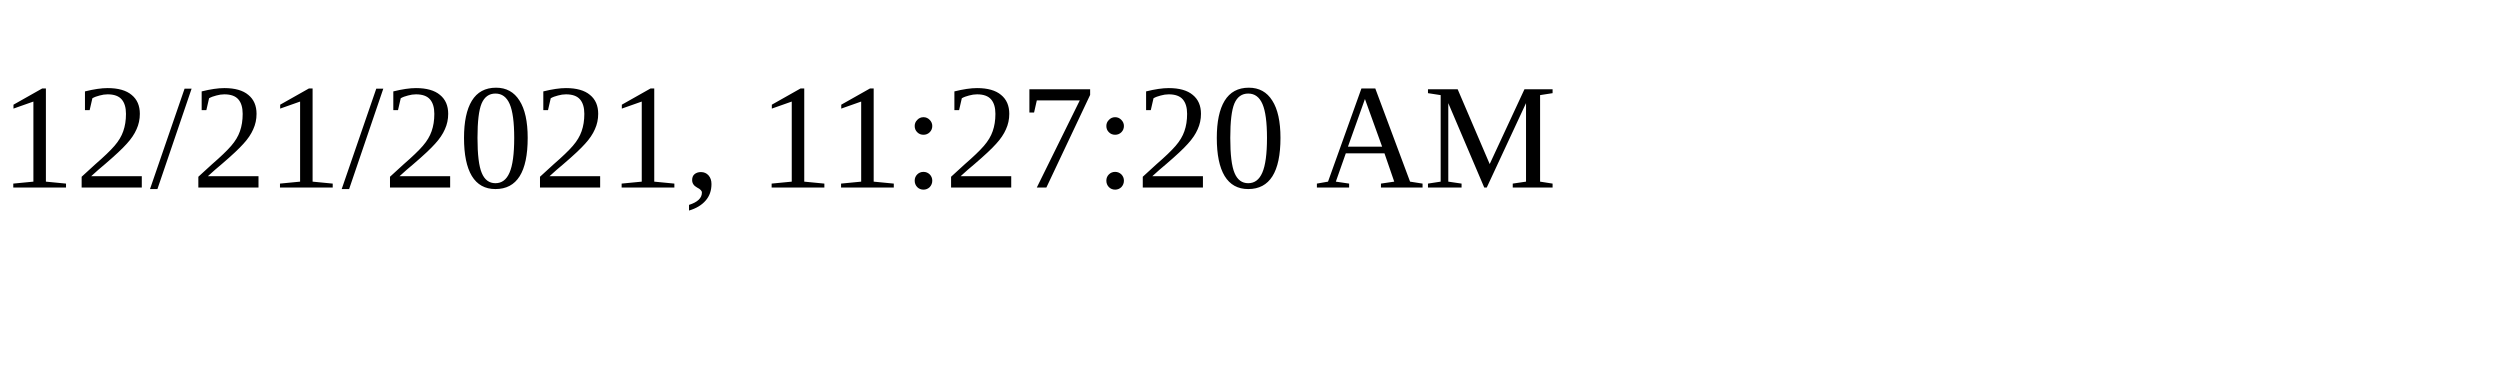
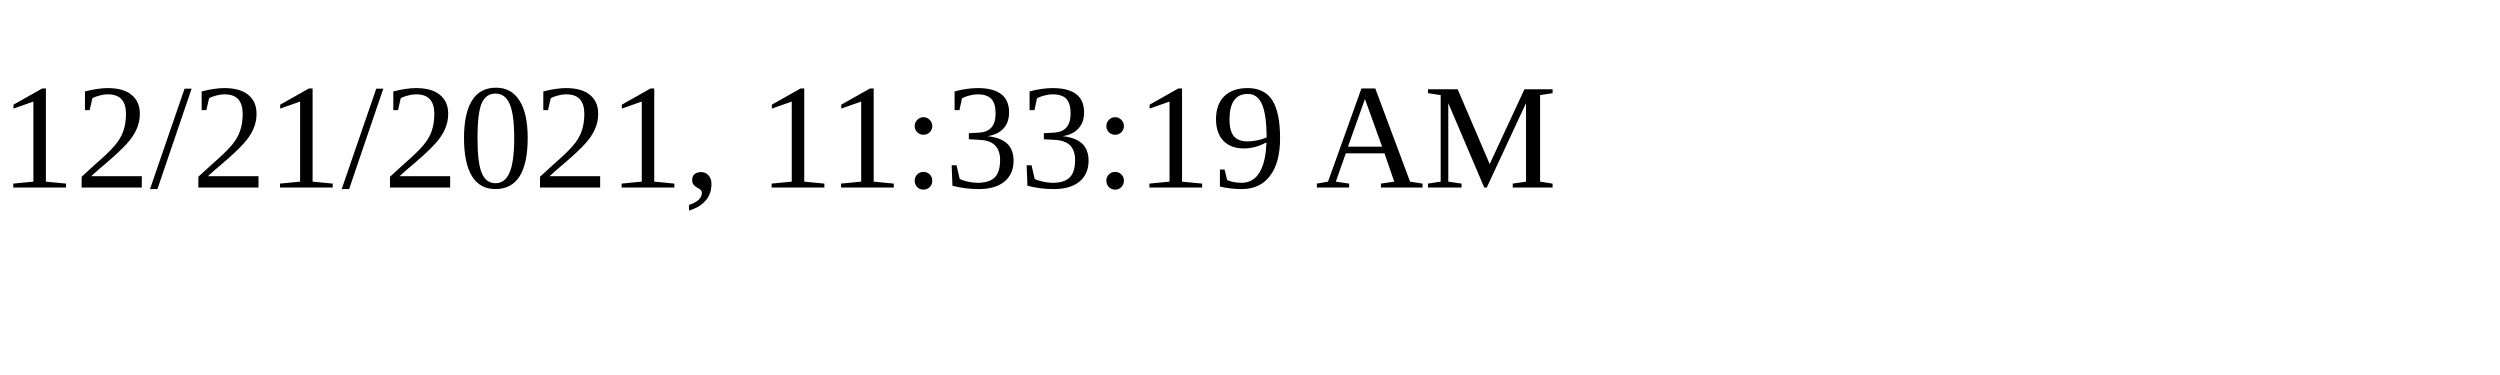
<svg xmlns="http://www.w3.org/2000/svg" height="30" width="200">
-   <text x="0" y="15">12/21/2021, 11:27:20 AM</text>
+   <text x="0" y="15">12/21/2021, 11:33:19 AM</text>
</svg>
